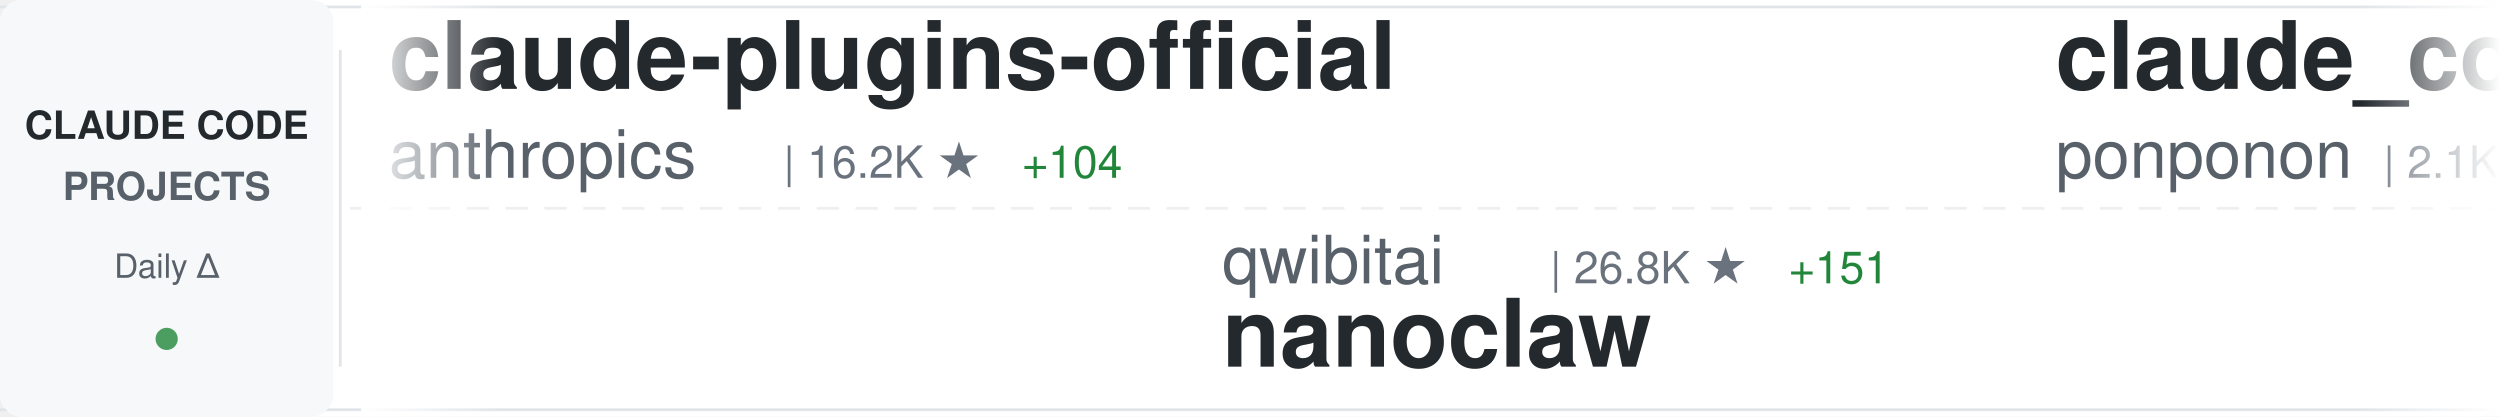
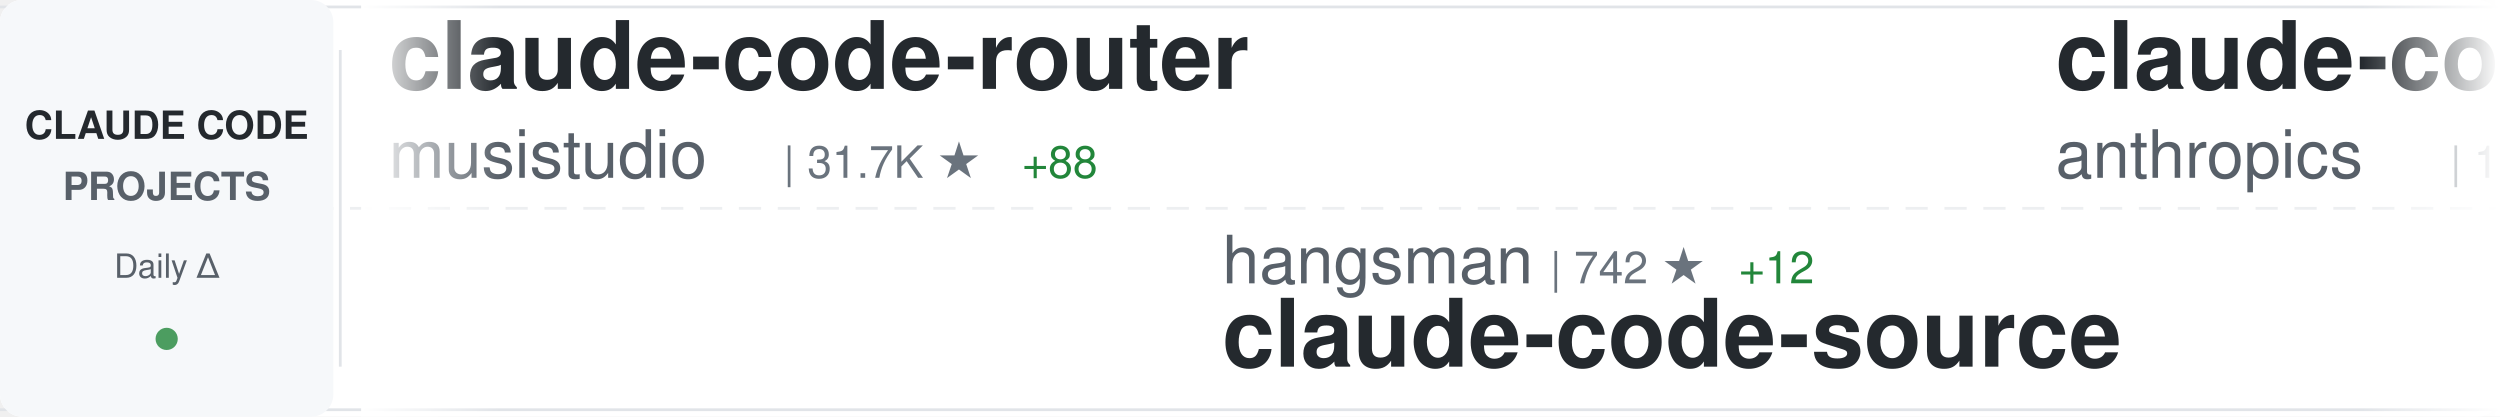
<svg xmlns="http://www.w3.org/2000/svg" width="900" height="150">
  <defs>
    <linearGradient id="awesomeLeftFade" x1="0%" y1="0%" x2="100%" y2="0%">
      <stop offset="0%" style="stop-color:#ffffff;stop-opacity:1" />
      <stop offset="100%" style="stop-color:#ffffff;stop-opacity:0" />
    </linearGradient>
    <linearGradient id="awesomeRightFade" x1="0%" y1="0%" x2="100%" y2="0%">
      <stop offset="0%" style="stop-color:#ffffff;stop-opacity:0" />
      <stop offset="100%" style="stop-color:#ffffff;stop-opacity:1" />
    </linearGradient>
  </defs>
  <rect width="900" height="150" fill="#ffffff" rx="8" />
  <rect x="0" y="2" width="900" height="1" fill="#e1e4e8" />
  <rect x="0" y="147" width="900" height="1" fill="#e1e4e8" />
  <line x1="0" y1="75" x2="900" y2="75" stroke="#e1e4e8" stroke-width="1" stroke-dasharray="8 6" opacity="0.6" />
  <rect x="0" y="0" width="120" height="150" fill="#f6f8fa" rx="8" />
  <text x="60" y="50" font-family="-apple-system, BlinkMacSystemFont, 'Segoe UI', Helvetica, Arial, sans-serif" font-size="14" font-weight="600" fill="#24292e" text-anchor="middle">CLAUDE CODE</text>
  <text x="60" y="72" font-family="-apple-system, BlinkMacSystemFont, 'Segoe UI', Helvetica, Arial, sans-serif" font-size="14" font-weight="600" fill="#586069" text-anchor="middle">PROJECTS</text>
  <text x="60" y="100" font-family="-apple-system, BlinkMacSystemFont, 'Segoe UI', Helvetica, Arial, sans-serif" font-size="12" font-weight="500" fill="#586069" text-anchor="middle">Daily Δ</text>
  <circle cx="60" cy="122" r="4" fill="#22863a" opacity="0.8" />
  <rect x="122" y="18" width="1" height="114" fill="#e1e4e8" />
  <clipPath id="awesomeTickerClip">
    <rect x="130" y="0" width="770" height="150" />
  </clipPath>
  <g clip-path="url(#awesomeTickerClip)">
    <g id="awesomeTickerItems">
      <animateTransform attributeName="transform" attributeType="XML" type="translate" from="0 0" to="-3000 0" dur="54s" repeatCount="indefinite" />
      <g transform="translate(0, 0)">
-         <text x="140" y="32" font-family="-apple-system, BlinkMacSystemFont, 'Segoe UI', Helvetica, Arial, sans-serif" font-size="34" font-weight="600" fill="#24292e">claude-plugins-official</text>
-         <text x="140" y="64" font-family="-apple-system, BlinkMacSystemFont, 'Segoe UI', Helvetica, Arial, sans-serif" font-size="24" font-weight="400" fill="#586069">anthropics</text>
-         <text x="282" y="64" font-family="-apple-system, BlinkMacSystemFont, 'Segoe UI', Helvetica, Arial, sans-serif" font-size="16" font-weight="500" fill="#6a737d">| 16.2K ★</text>
-         <text x="368" y="64" font-family="-apple-system, BlinkMacSystemFont, 'Segoe UI', Helvetica, Arial, sans-serif" font-size="16" font-weight="500" fill="#22863a"> +104</text>
+         <text x="140" y="32" font-family="-apple-system, BlinkMacSystemFont, 'Segoe UI', Helvetica, Arial, sans-serif" font-size="34" font-weight="600" fill="#24292e">claude-code-router</text>
+         <text x="140" y="64" font-family="-apple-system, BlinkMacSystemFont, 'Segoe UI', Helvetica, Arial, sans-serif" font-size="24" font-weight="400" fill="#586069">musistudio</text>
+         <text x="282" y="64" font-family="-apple-system, BlinkMacSystemFont, 'Segoe UI', Helvetica, Arial, sans-serif" font-size="16" font-weight="500" fill="#6a737d">| 31.7K ★</text>
+         <text x="368" y="64" font-family="-apple-system, BlinkMacSystemFont, 'Segoe UI', Helvetica, Arial, sans-serif" font-size="16" font-weight="500" fill="#22863a"> +88</text>
      </g>
      <g transform="translate(300, 0)">
-         <text x="140" y="102" font-family="-apple-system, BlinkMacSystemFont, 'Segoe UI', Helvetica, Arial, sans-serif" font-size="24" font-weight="400" fill="#586069">qwibitai</text>
-         <text x="258" y="102" font-family="-apple-system, BlinkMacSystemFont, 'Segoe UI', Helvetica, Arial, sans-serif" font-size="16" font-weight="500" fill="#6a737d">| 26.8K ★</text>
-         <text x="344" y="102" font-family="-apple-system, BlinkMacSystemFont, 'Segoe UI', Helvetica, Arial, sans-serif" font-size="16" font-weight="500" fill="#22863a"> +151</text>
-         <text x="140" y="132" font-family="-apple-system, BlinkMacSystemFont, 'Segoe UI', Helvetica, Arial, sans-serif" font-size="34" font-weight="600" fill="#24292e">nanoclaw</text>
+         <text x="140" y="102" font-family="-apple-system, BlinkMacSystemFont, 'Segoe UI', Helvetica, Arial, sans-serif" font-size="24" font-weight="400" fill="#586069">hangsman</text>
+         <text x="258" y="102" font-family="-apple-system, BlinkMacSystemFont, 'Segoe UI', Helvetica, Arial, sans-serif" font-size="16" font-weight="500" fill="#6a737d">| 742 ★</text>
+         <text x="326" y="102" font-family="-apple-system, BlinkMacSystemFont, 'Segoe UI', Helvetica, Arial, sans-serif" font-size="16" font-weight="500" fill="#22863a"> +12</text>
+         <text x="140" y="132" font-family="-apple-system, BlinkMacSystemFont, 'Segoe UI', Helvetica, Arial, sans-serif" font-size="34" font-weight="600" fill="#24292e">claude-code-source</text>
      </g>
      <g transform="translate(600, 0)">
-         <text x="140" y="32" font-family="-apple-system, BlinkMacSystemFont, 'Segoe UI', Helvetica, Arial, sans-serif" font-size="34" font-weight="600" fill="#24292e">claude_code_src</text>
-         <text x="140" y="64" font-family="-apple-system, BlinkMacSystemFont, 'Segoe UI', Helvetica, Arial, sans-serif" font-size="24" font-weight="400" fill="#586069">ponponon</text>
-         <text x="258" y="64" font-family="-apple-system, BlinkMacSystemFont, 'Segoe UI', Helvetica, Arial, sans-serif" font-size="16" font-weight="500" fill="#6a737d">| 2.1K ★</text>
-         <text x="335" y="64" font-family="-apple-system, BlinkMacSystemFont, 'Segoe UI', Helvetica, Arial, sans-serif" font-size="16" font-weight="500" fill="#22863a"> +26</text>
+         <text x="140" y="32" font-family="-apple-system, BlinkMacSystemFont, 'Segoe UI', Helvetica, Arial, sans-serif" font-size="34" font-weight="600" fill="#24292e">claude-code</text>
+         <text x="140" y="64" font-family="-apple-system, BlinkMacSystemFont, 'Segoe UI', Helvetica, Arial, sans-serif" font-size="24" font-weight="400" fill="#586069">anthropics</text>
+         <text x="282" y="64" font-family="-apple-system, BlinkMacSystemFont, 'Segoe UI', Helvetica, Arial, sans-serif" font-size="16" font-weight="500" fill="#6a737d">| 110.5K ★</text>
+         <text x="377" y="64" font-family="-apple-system, BlinkMacSystemFont, 'Segoe UI', Helvetica, Arial, sans-serif" font-size="16" font-weight="500" fill="#22863a"> +763</text>
      </g>
      <g transform="translate(900, 0)">
-         <text x="140" y="102" font-family="-apple-system, BlinkMacSystemFont, 'Segoe UI', Helvetica, Arial, sans-serif" font-size="24" font-weight="400" fill="#586069">eyaltoledano</text>
-         <text x="306" y="102" font-family="-apple-system, BlinkMacSystemFont, 'Segoe UI', Helvetica, Arial, sans-serif" font-size="16" font-weight="500" fill="#6a737d">| 26.4K ★</text>
-         <text x="392" y="102" font-family="-apple-system, BlinkMacSystemFont, 'Segoe UI', Helvetica, Arial, sans-serif" font-size="16" font-weight="500" fill="#22863a"> +16</text>
-         <text x="140" y="132" font-family="-apple-system, BlinkMacSystemFont, 'Segoe UI', Helvetica, Arial, sans-serif" font-size="34" font-weight="600" fill="#24292e">claude-task-master</text>
+         <text x="140" y="102" font-family="-apple-system, BlinkMacSystemFont, 'Segoe UI', Helvetica, Arial, sans-serif" font-size="24" font-weight="400" fill="#586069">rohitg00</text>
+         <text x="258" y="102" font-family="-apple-system, BlinkMacSystemFont, 'Segoe UI', Helvetica, Arial, sans-serif" font-size="16" font-weight="500" fill="#6a737d">| 1.1K ★</text>
+         <text x="335" y="102" font-family="-apple-system, BlinkMacSystemFont, 'Segoe UI', Helvetica, Arial, sans-serif" font-size="16" font-weight="500" fill="#22863a"> +26</text>
+         <text x="140" y="132" font-family="-apple-system, BlinkMacSystemFont, 'Segoe UI', Helvetica, Arial, sans-serif" font-size="34" font-weight="600" fill="#24292e">awesome-claude-code-tool...</text>
      </g>
      <g transform="translate(1200, 0)">
-         <text x="140" y="32" font-family="-apple-system, BlinkMacSystemFont, 'Segoe UI', Helvetica, Arial, sans-serif" font-size="34" font-weight="600" fill="#24292e">claude-code-system-promp...</text>
-         <text x="140" y="64" font-family="-apple-system, BlinkMacSystemFont, 'Segoe UI', Helvetica, Arial, sans-serif" font-size="24" font-weight="400" fill="#586069">Piebald-AI</text>
-         <text x="282" y="64" font-family="-apple-system, BlinkMacSystemFont, 'Segoe UI', Helvetica, Arial, sans-serif" font-size="16" font-weight="500" fill="#6a737d">| 8.4K ★</text>
-         <text x="359" y="64" font-family="-apple-system, BlinkMacSystemFont, 'Segoe UI', Helvetica, Arial, sans-serif" font-size="16" font-weight="500" fill="#22863a"> +81</text>
+         <text x="140" y="32" font-family="-apple-system, BlinkMacSystemFont, 'Segoe UI', Helvetica, Arial, sans-serif" font-size="34" font-weight="600" fill="#24292e">claude-code-guide</text>
+         <text x="140" y="64" font-family="-apple-system, BlinkMacSystemFont, 'Segoe UI', Helvetica, Arial, sans-serif" font-size="24" font-weight="400" fill="#586069">zebbern</text>
+         <text x="246" y="64" font-family="-apple-system, BlinkMacSystemFont, 'Segoe UI', Helvetica, Arial, sans-serif" font-size="16" font-weight="500" fill="#6a737d">| 3.9K ★</text>
+         <text x="323" y="64" font-family="-apple-system, BlinkMacSystemFont, 'Segoe UI', Helvetica, Arial, sans-serif" font-size="16" font-weight="500" fill="#22863a"> +9</text>
      </g>
      <g transform="translate(1500, 0)">
-         <text x="140" y="102" font-family="-apple-system, BlinkMacSystemFont, 'Segoe UI', Helvetica, Arial, sans-serif" font-size="24" font-weight="400" fill="#586069">lst97</text>
-         <text x="222" y="102" font-family="-apple-system, BlinkMacSystemFont, 'Segoe UI', Helvetica, Arial, sans-serif" font-size="16" font-weight="500" fill="#6a737d">| 1.5K ★</text>
-         <text x="299" y="102" font-family="-apple-system, BlinkMacSystemFont, 'Segoe UI', Helvetica, Arial, sans-serif" font-size="16" font-weight="500" fill="#22863a"> +3</text>
-         <text x="140" y="132" font-family="-apple-system, BlinkMacSystemFont, 'Segoe UI', Helvetica, Arial, sans-serif" font-size="34" font-weight="600" fill="#24292e">claude-code-sub-agents</text>
+         <text x="140" y="102" font-family="-apple-system, BlinkMacSystemFont, 'Segoe UI', Helvetica, Arial, sans-serif" font-size="24" font-weight="400" fill="#586069">lintsinghua</text>
+         <text x="294" y="102" font-family="-apple-system, BlinkMacSystemFont, 'Segoe UI', Helvetica, Arial, sans-serif" font-size="16" font-weight="500" fill="#6a737d">| 2.3K ★</text>
+         <text x="371" y="102" font-family="-apple-system, BlinkMacSystemFont, 'Segoe UI', Helvetica, Arial, sans-serif" font-size="16" font-weight="500" fill="#22863a"> +158</text>
+         <text x="140" y="132" font-family="-apple-system, BlinkMacSystemFont, 'Segoe UI', Helvetica, Arial, sans-serif" font-size="34" font-weight="600" fill="#24292e">claude-code-book</text>
      </g>
      <g transform="translate(1800, 0)">
-         <text x="140" y="32" font-family="-apple-system, BlinkMacSystemFont, 'Segoe UI', Helvetica, Arial, sans-serif" font-size="34" font-weight="600" fill="#24292e">ralph-claude-code</text>
-         <text x="140" y="64" font-family="-apple-system, BlinkMacSystemFont, 'Segoe UI', Helvetica, Arial, sans-serif" font-size="24" font-weight="400" fill="#586069">frankbria</text>
-         <text x="270" y="64" font-family="-apple-system, BlinkMacSystemFont, 'Segoe UI', Helvetica, Arial, sans-serif" font-size="16" font-weight="500" fill="#6a737d">| 8.5K ★</text>
-         <text x="347" y="64" font-family="-apple-system, BlinkMacSystemFont, 'Segoe UI', Helvetica, Arial, sans-serif" font-size="16" font-weight="500" fill="#22863a"> +28</text>
+         <text x="140" y="32" font-family="-apple-system, BlinkMacSystemFont, 'Segoe UI', Helvetica, Arial, sans-serif" font-size="34" font-weight="600" fill="#24292e">free-claude-code</text>
+         <text x="140" y="64" font-family="-apple-system, BlinkMacSystemFont, 'Segoe UI', Helvetica, Arial, sans-serif" font-size="24" font-weight="400" fill="#586069">Alishahryar1</text>
+         <text x="306" y="64" font-family="-apple-system, BlinkMacSystemFont, 'Segoe UI', Helvetica, Arial, sans-serif" font-size="16" font-weight="500" fill="#6a737d">| 1.7K ★</text>
+         <text x="383" y="64" font-family="-apple-system, BlinkMacSystemFont, 'Segoe UI', Helvetica, Arial, sans-serif" font-size="16" font-weight="500" fill="#22863a"> +44</text>
      </g>
      <g transform="translate(2100, 0)">
-         <text x="140" y="102" font-family="-apple-system, BlinkMacSystemFont, 'Segoe UI', Helvetica, Arial, sans-serif" font-size="24" font-weight="400" fill="#586069">chauncygu</text>
-         <text x="270" y="102" font-family="-apple-system, BlinkMacSystemFont, 'Segoe UI', Helvetica, Arial, sans-serif" font-size="16" font-weight="500" fill="#6a737d">| 1.8K ★</text>
-         <text x="347" y="102" font-family="-apple-system, BlinkMacSystemFont, 'Segoe UI', Helvetica, Arial, sans-serif" font-size="16" font-weight="500" fill="#22863a"> +129</text>
-         <text x="140" y="132" font-family="-apple-system, BlinkMacSystemFont, 'Segoe UI', Helvetica, Arial, sans-serif" font-size="34" font-weight="600" fill="#24292e">collection-claude-code-s...</text>
+         <text x="140" y="102" font-family="-apple-system, BlinkMacSystemFont, 'Segoe UI', Helvetica, Arial, sans-serif" font-size="24" font-weight="400" fill="#586069">frankbria</text>
+         <text x="270" y="102" font-family="-apple-system, BlinkMacSystemFont, 'Segoe UI', Helvetica, Arial, sans-serif" font-size="16" font-weight="500" fill="#6a737d">| 8.5K ★</text>
+         <text x="347" y="102" font-family="-apple-system, BlinkMacSystemFont, 'Segoe UI', Helvetica, Arial, sans-serif" font-size="16" font-weight="500" fill="#22863a"> +27</text>
+         <text x="140" y="132" font-family="-apple-system, BlinkMacSystemFont, 'Segoe UI', Helvetica, Arial, sans-serif" font-size="34" font-weight="600" fill="#24292e">ralph-claude-code</text>
      </g>
      <g transform="translate(2400, 0)">
-         <text x="140" y="32" font-family="-apple-system, BlinkMacSystemFont, 'Segoe UI', Helvetica, Arial, sans-serif" font-size="34" font-weight="600" fill="#24292e">claude-code-guide</text>
-         <text x="140" y="64" font-family="-apple-system, BlinkMacSystemFont, 'Segoe UI', Helvetica, Arial, sans-serif" font-size="24" font-weight="400" fill="#586069">Cranot</text>
-         <text x="234" y="64" font-family="-apple-system, BlinkMacSystemFont, 'Segoe UI', Helvetica, Arial, sans-serif" font-size="16" font-weight="500" fill="#6a737d">| 2.6K ★</text>
-         <text x="311" y="64" font-family="-apple-system, BlinkMacSystemFont, 'Segoe UI', Helvetica, Arial, sans-serif" font-size="16" font-weight="500" fill="#22863a"> +2</text>
+         <text x="140" y="32" font-family="-apple-system, BlinkMacSystemFont, 'Segoe UI', Helvetica, Arial, sans-serif" font-size="34" font-weight="600" fill="#24292e">oh-my-claudecode</text>
+         <text x="140" y="64" font-family="-apple-system, BlinkMacSystemFont, 'Segoe UI', Helvetica, Arial, sans-serif" font-size="24" font-weight="400" fill="#586069">Yeachan-Heo</text>
+         <text x="294" y="64" font-family="-apple-system, BlinkMacSystemFont, 'Segoe UI', Helvetica, Arial, sans-serif" font-size="16" font-weight="500" fill="#6a737d">| 25.6K ★</text>
+         <text x="380" y="64" font-family="-apple-system, BlinkMacSystemFont, 'Segoe UI', Helvetica, Arial, sans-serif" font-size="16" font-weight="500" fill="#22863a"> +699</text>
      </g>
      <g transform="translate(2700, 0)">
-         <text x="140" y="102" font-family="-apple-system, BlinkMacSystemFont, 'Segoe UI', Helvetica, Arial, sans-serif" font-size="24" font-weight="400" fill="#586069">affaan-m</text>
-         <text x="258" y="102" font-family="-apple-system, BlinkMacSystemFont, 'Segoe UI', Helvetica, Arial, sans-serif" font-size="16" font-weight="500" fill="#6a737d">| 144.0K ★</text>
-         <text x="353" y="102" font-family="-apple-system, BlinkMacSystemFont, 'Segoe UI', Helvetica, Arial, sans-serif" font-size="16" font-weight="500" fill="#22863a"> +2.4K</text>
-         <text x="140" y="132" font-family="-apple-system, BlinkMacSystemFont, 'Segoe UI', Helvetica, Arial, sans-serif" font-size="34" font-weight="600" fill="#24292e">everything-claude-code</text>
+         <text x="140" y="102" font-family="-apple-system, BlinkMacSystemFont, 'Segoe UI', Helvetica, Arial, sans-serif" font-size="24" font-weight="400" fill="#586069">AICoderTudou</text>
+         <text x="306" y="102" font-family="-apple-system, BlinkMacSystemFont, 'Segoe UI', Helvetica, Arial, sans-serif" font-size="16" font-weight="500" fill="#6a737d">| 437 ★</text>
+         <text x="374" y="102" font-family="-apple-system, BlinkMacSystemFont, 'Segoe UI', Helvetica, Arial, sans-serif" font-size="16" font-weight="500" fill="#22863a"> +11</text>
+         <text x="140" y="132" font-family="-apple-system, BlinkMacSystemFont, 'Segoe UI', Helvetica, Arial, sans-serif" font-size="34" font-weight="600" fill="#24292e">claude-code-tudou</text>
      </g>
      <g transform="translate(3000, 0)">
-         <text x="140" y="32" font-family="-apple-system, BlinkMacSystemFont, 'Segoe UI', Helvetica, Arial, sans-serif" font-size="34" font-weight="600" fill="#24292e">claude-plugins-official</text>
-         <text x="140" y="64" font-family="-apple-system, BlinkMacSystemFont, 'Segoe UI', Helvetica, Arial, sans-serif" font-size="24" font-weight="400" fill="#586069">anthropics</text>
-         <text x="282" y="64" font-family="-apple-system, BlinkMacSystemFont, 'Segoe UI', Helvetica, Arial, sans-serif" font-size="16" font-weight="500" fill="#6a737d">| 16.2K ★</text>
-         <text x="368" y="64" font-family="-apple-system, BlinkMacSystemFont, 'Segoe UI', Helvetica, Arial, sans-serif" font-size="16" font-weight="500" fill="#22863a"> +104</text>
+         <text x="140" y="32" font-family="-apple-system, BlinkMacSystemFont, 'Segoe UI', Helvetica, Arial, sans-serif" font-size="34" font-weight="600" fill="#24292e">claude-code-router</text>
+         <text x="140" y="64" font-family="-apple-system, BlinkMacSystemFont, 'Segoe UI', Helvetica, Arial, sans-serif" font-size="24" font-weight="400" fill="#586069">musistudio</text>
+         <text x="282" y="64" font-family="-apple-system, BlinkMacSystemFont, 'Segoe UI', Helvetica, Arial, sans-serif" font-size="16" font-weight="500" fill="#6a737d">| 31.7K ★</text>
+         <text x="368" y="64" font-family="-apple-system, BlinkMacSystemFont, 'Segoe UI', Helvetica, Arial, sans-serif" font-size="16" font-weight="500" fill="#22863a"> +88</text>
      </g>
      <g transform="translate(3300, 0)">
-         <text x="140" y="102" font-family="-apple-system, BlinkMacSystemFont, 'Segoe UI', Helvetica, Arial, sans-serif" font-size="24" font-weight="400" fill="#586069">qwibitai</text>
-         <text x="258" y="102" font-family="-apple-system, BlinkMacSystemFont, 'Segoe UI', Helvetica, Arial, sans-serif" font-size="16" font-weight="500" fill="#6a737d">| 26.8K ★</text>
-         <text x="344" y="102" font-family="-apple-system, BlinkMacSystemFont, 'Segoe UI', Helvetica, Arial, sans-serif" font-size="16" font-weight="500" fill="#22863a"> +151</text>
-         <text x="140" y="132" font-family="-apple-system, BlinkMacSystemFont, 'Segoe UI', Helvetica, Arial, sans-serif" font-size="34" font-weight="600" fill="#24292e">nanoclaw</text>
+         <text x="140" y="102" font-family="-apple-system, BlinkMacSystemFont, 'Segoe UI', Helvetica, Arial, sans-serif" font-size="24" font-weight="400" fill="#586069">hangsman</text>
+         <text x="258" y="102" font-family="-apple-system, BlinkMacSystemFont, 'Segoe UI', Helvetica, Arial, sans-serif" font-size="16" font-weight="500" fill="#6a737d">| 742 ★</text>
+         <text x="326" y="102" font-family="-apple-system, BlinkMacSystemFont, 'Segoe UI', Helvetica, Arial, sans-serif" font-size="16" font-weight="500" fill="#22863a"> +12</text>
+         <text x="140" y="132" font-family="-apple-system, BlinkMacSystemFont, 'Segoe UI', Helvetica, Arial, sans-serif" font-size="34" font-weight="600" fill="#24292e">claude-code-source</text>
      </g>
      <g transform="translate(3600, 0)">
-         <text x="140" y="32" font-family="-apple-system, BlinkMacSystemFont, 'Segoe UI', Helvetica, Arial, sans-serif" font-size="34" font-weight="600" fill="#24292e">claude_code_src</text>
-         <text x="140" y="64" font-family="-apple-system, BlinkMacSystemFont, 'Segoe UI', Helvetica, Arial, sans-serif" font-size="24" font-weight="400" fill="#586069">ponponon</text>
-         <text x="258" y="64" font-family="-apple-system, BlinkMacSystemFont, 'Segoe UI', Helvetica, Arial, sans-serif" font-size="16" font-weight="500" fill="#6a737d">| 2.1K ★</text>
-         <text x="335" y="64" font-family="-apple-system, BlinkMacSystemFont, 'Segoe UI', Helvetica, Arial, sans-serif" font-size="16" font-weight="500" fill="#22863a"> +26</text>
+         <text x="140" y="32" font-family="-apple-system, BlinkMacSystemFont, 'Segoe UI', Helvetica, Arial, sans-serif" font-size="34" font-weight="600" fill="#24292e">claude-code</text>
+         <text x="140" y="64" font-family="-apple-system, BlinkMacSystemFont, 'Segoe UI', Helvetica, Arial, sans-serif" font-size="24" font-weight="400" fill="#586069">anthropics</text>
+         <text x="282" y="64" font-family="-apple-system, BlinkMacSystemFont, 'Segoe UI', Helvetica, Arial, sans-serif" font-size="16" font-weight="500" fill="#6a737d">| 110.5K ★</text>
+         <text x="377" y="64" font-family="-apple-system, BlinkMacSystemFont, 'Segoe UI', Helvetica, Arial, sans-serif" font-size="16" font-weight="500" fill="#22863a"> +763</text>
      </g>
      <g transform="translate(3900, 0)">
-         <text x="140" y="102" font-family="-apple-system, BlinkMacSystemFont, 'Segoe UI', Helvetica, Arial, sans-serif" font-size="24" font-weight="400" fill="#586069">eyaltoledano</text>
-         <text x="306" y="102" font-family="-apple-system, BlinkMacSystemFont, 'Segoe UI', Helvetica, Arial, sans-serif" font-size="16" font-weight="500" fill="#6a737d">| 26.4K ★</text>
-         <text x="392" y="102" font-family="-apple-system, BlinkMacSystemFont, 'Segoe UI', Helvetica, Arial, sans-serif" font-size="16" font-weight="500" fill="#22863a"> +16</text>
-         <text x="140" y="132" font-family="-apple-system, BlinkMacSystemFont, 'Segoe UI', Helvetica, Arial, sans-serif" font-size="34" font-weight="600" fill="#24292e">claude-task-master</text>
+         <text x="140" y="102" font-family="-apple-system, BlinkMacSystemFont, 'Segoe UI', Helvetica, Arial, sans-serif" font-size="24" font-weight="400" fill="#586069">rohitg00</text>
+         <text x="258" y="102" font-family="-apple-system, BlinkMacSystemFont, 'Segoe UI', Helvetica, Arial, sans-serif" font-size="16" font-weight="500" fill="#6a737d">| 1.1K ★</text>
+         <text x="335" y="102" font-family="-apple-system, BlinkMacSystemFont, 'Segoe UI', Helvetica, Arial, sans-serif" font-size="16" font-weight="500" fill="#22863a"> +26</text>
+         <text x="140" y="132" font-family="-apple-system, BlinkMacSystemFont, 'Segoe UI', Helvetica, Arial, sans-serif" font-size="34" font-weight="600" fill="#24292e">awesome-claude-code-tool...</text>
      </g>
    </g>
  </g>
  <rect x="130" y="0" width="50" height="150" fill="url(#awesomeLeftFade)" />
  <rect x="850" y="0" width="50" height="150" fill="url(#awesomeRightFade)" />
</svg>
